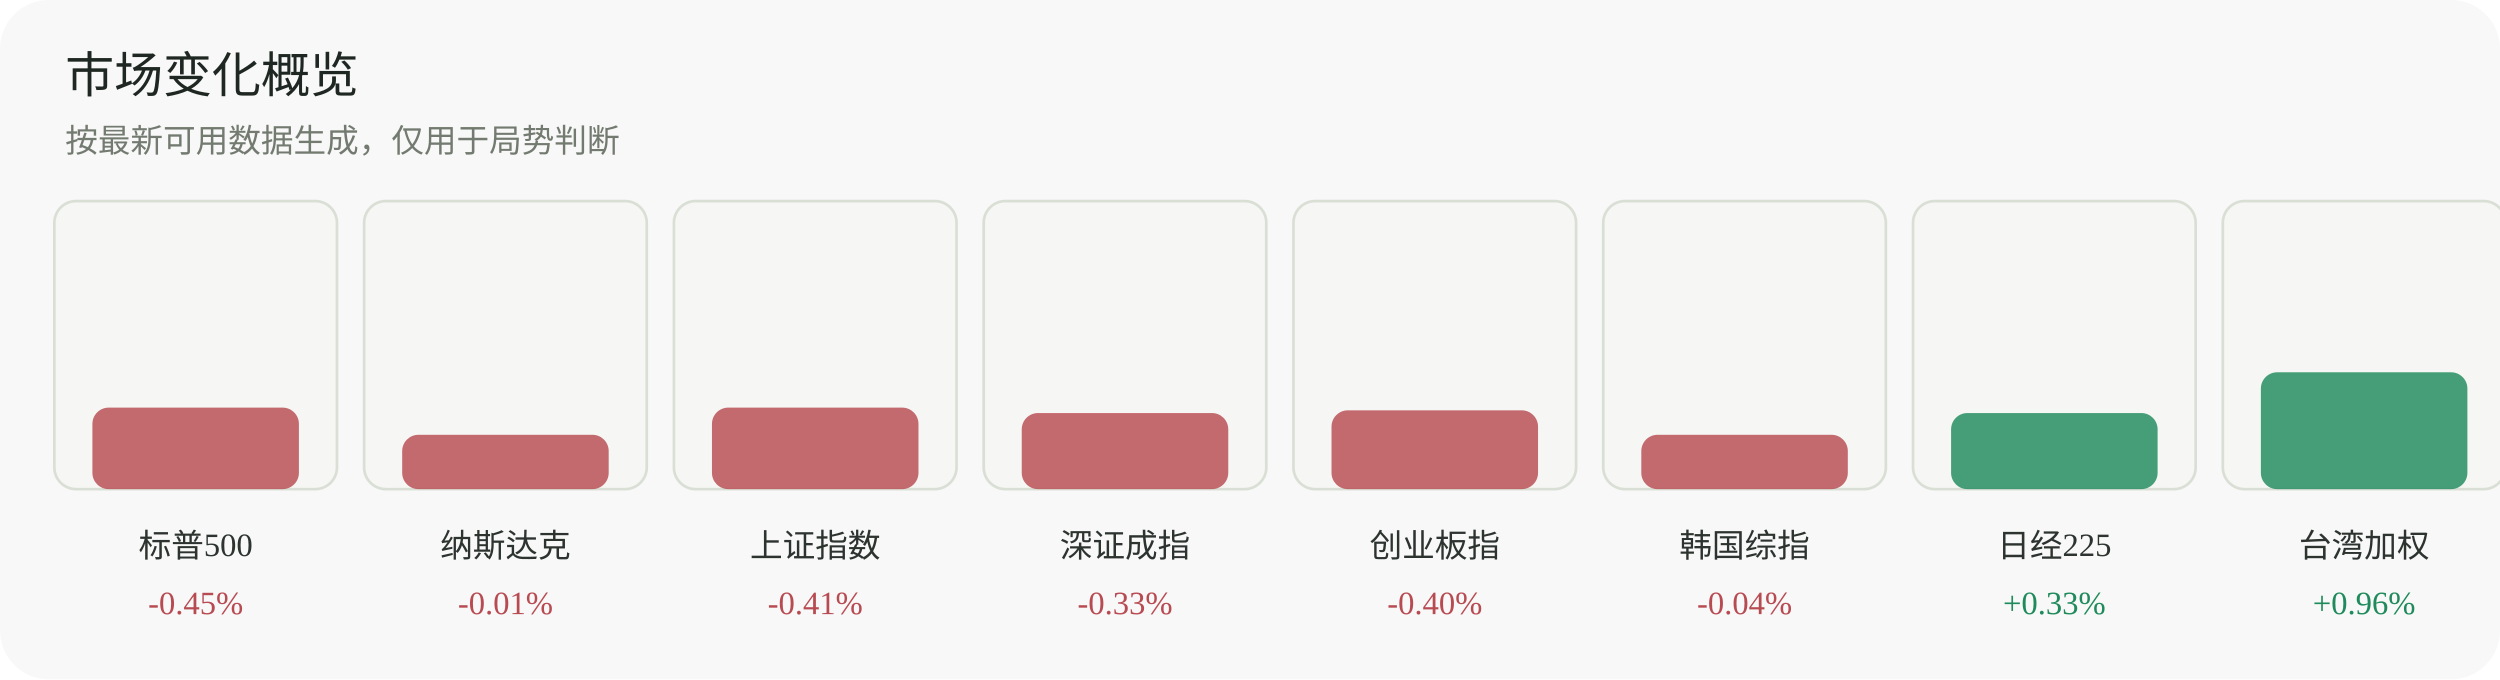
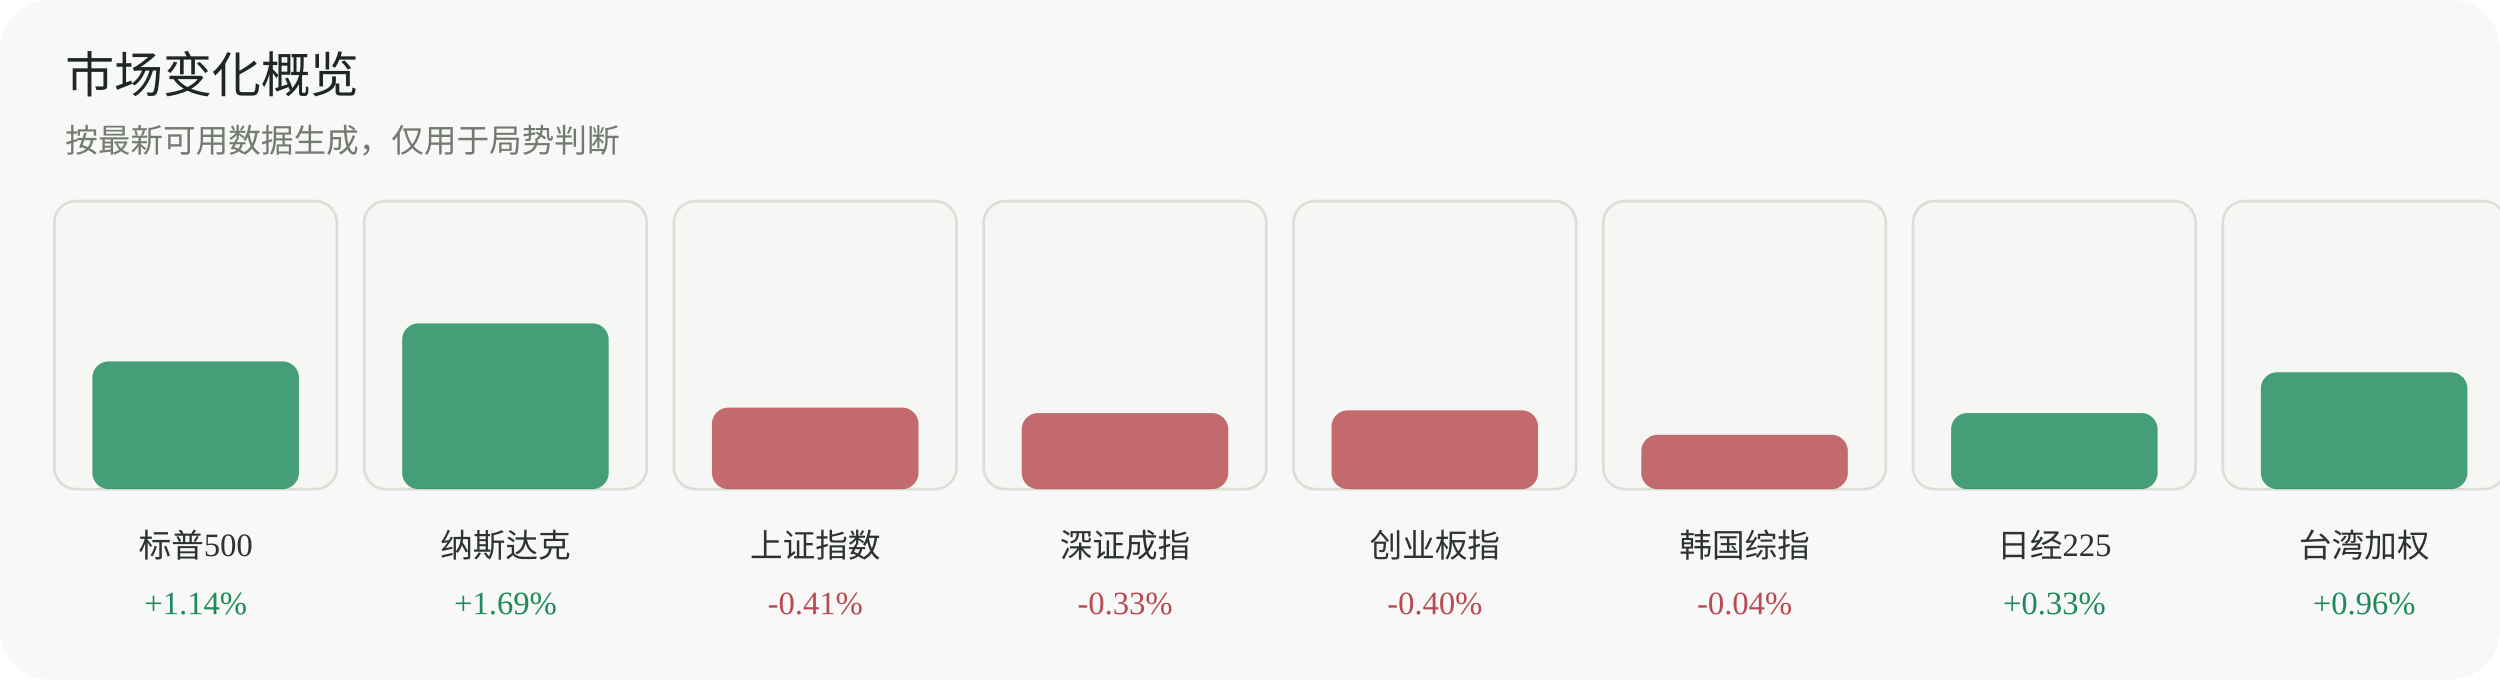
<svg xmlns="http://www.w3.org/2000/svg" width="920" height="250" viewBox="0 0 920 250" role="img" aria-label="市场变化概览">
  <rect width="920" height="250" rx="18" fill="#f7f8f7" />
  <text x="24" y="34" font-family="Inter, 'Segoe UI', sans-serif" font-size="18" fill="#1f2722">市场变化概览</text>
  <text x="24" y="56" font-family="Inter, 'Segoe UI', sans-serif" font-size="12" fill="#737a70">按最新可用数据生成，仅用于局势判断</text>
  <g>
    <rect x="20" y="74" width="104" height="106" rx="8" fill="#f6f7f4" stroke="#dadfd6" />
-     <rect x="34" y="150" width="76" height="30" rx="6" fill="#b84a52" opacity="0.82" />
+     <rect x="34" y="133" width="76" height="47" rx="6" fill="#1f8a5b" opacity="0.82" />
    <text x="72.0" y="205" text-anchor="middle" font-size="12" fill="#2d332f">标普500</text>
-     <text x="72.0" y="226" text-anchor="middle" font-size="12" fill="#b84a52">-0.45%</text>
+     <text x="72.0" y="226" text-anchor="middle" font-size="12" fill="#1f8a5b">+1.14%</text>
  </g>
  <g>
    <rect x="134" y="74" width="104" height="106" rx="8" fill="#f6f7f4" stroke="#dadfd6" />
-     <rect x="148" y="160" width="76" height="20" rx="6" fill="#b84a52" opacity="0.82" />
+     <rect x="148" y="119" width="76" height="61" rx="6" fill="#1f8a5b" opacity="0.82" />
    <text x="186.0" y="205" text-anchor="middle" font-size="12" fill="#2d332f">纳斯达克</text>
-     <text x="186.0" y="226" text-anchor="middle" font-size="12" fill="#b84a52">-0.01%</text>
+     <text x="186.0" y="226" text-anchor="middle" font-size="12" fill="#1f8a5b">+1.69%</text>
  </g>
  <g>
    <rect x="248" y="74" width="104" height="106" rx="8" fill="#f6f7f4" stroke="#dadfd6" />
    <rect x="262" y="150" width="76" height="30" rx="6" fill="#b84a52" opacity="0.82" />
    <text x="300.0" y="205" text-anchor="middle" font-size="12" fill="#2d332f">上证指数</text>
    <text x="300.0" y="226" text-anchor="middle" font-size="12" fill="#b84a52">-0.41%</text>
  </g>
  <g>
    <rect x="362" y="74" width="104" height="106" rx="8" fill="#f6f7f4" stroke="#dadfd6" />
    <rect x="376" y="152" width="76" height="28" rx="6" fill="#b84a52" opacity="0.82" />
    <text x="414.0" y="205" text-anchor="middle" font-size="12" fill="#2d332f">深证成指</text>
    <text x="414.0" y="226" text-anchor="middle" font-size="12" fill="#b84a52">-0.33%</text>
  </g>
  <g>
    <rect x="476" y="74" width="104" height="106" rx="8" fill="#f6f7f4" stroke="#dadfd6" />
    <rect x="490" y="151" width="76" height="29" rx="6" fill="#b84a52" opacity="0.82" />
    <text x="528.0" y="205" text-anchor="middle" font-size="12" fill="#2d332f">创业板指</text>
    <text x="528.0" y="226" text-anchor="middle" font-size="12" fill="#b84a52">-0.40%</text>
  </g>
  <g>
    <rect x="590" y="74" width="104" height="106" rx="8" fill="#f6f7f4" stroke="#dadfd6" />
    <rect x="604" y="160" width="76" height="20" rx="6" fill="#b84a52" opacity="0.82" />
    <text x="642.0" y="205" text-anchor="middle" font-size="12" fill="#2d332f">韩国综指</text>
    <text x="642.0" y="226" text-anchor="middle" font-size="12" fill="#b84a52">-0.04%</text>
  </g>
  <g>
    <rect x="704" y="74" width="104" height="106" rx="8" fill="#f6f7f4" stroke="#dadfd6" />
    <rect x="718" y="152" width="76" height="28" rx="6" fill="#1f8a5b" opacity="0.82" />
    <text x="756.0" y="205" text-anchor="middle" font-size="12" fill="#2d332f">日经225</text>
    <text x="756.0" y="226" text-anchor="middle" font-size="12" fill="#1f8a5b">+0.33%</text>
  </g>
  <g>
    <rect x="818" y="74" width="104" height="106" rx="8" fill="#f6f7f4" stroke="#dadfd6" />
    <rect x="832" y="137" width="76" height="43" rx="6" fill="#1f8a5b" opacity="0.82" />
    <text x="870.0" y="205" text-anchor="middle" font-size="12" fill="#2d332f">台湾加权</text>
    <text x="870.0" y="226" text-anchor="middle" font-size="12" fill="#1f8a5b">+0.96%</text>
  </g>
</svg>
